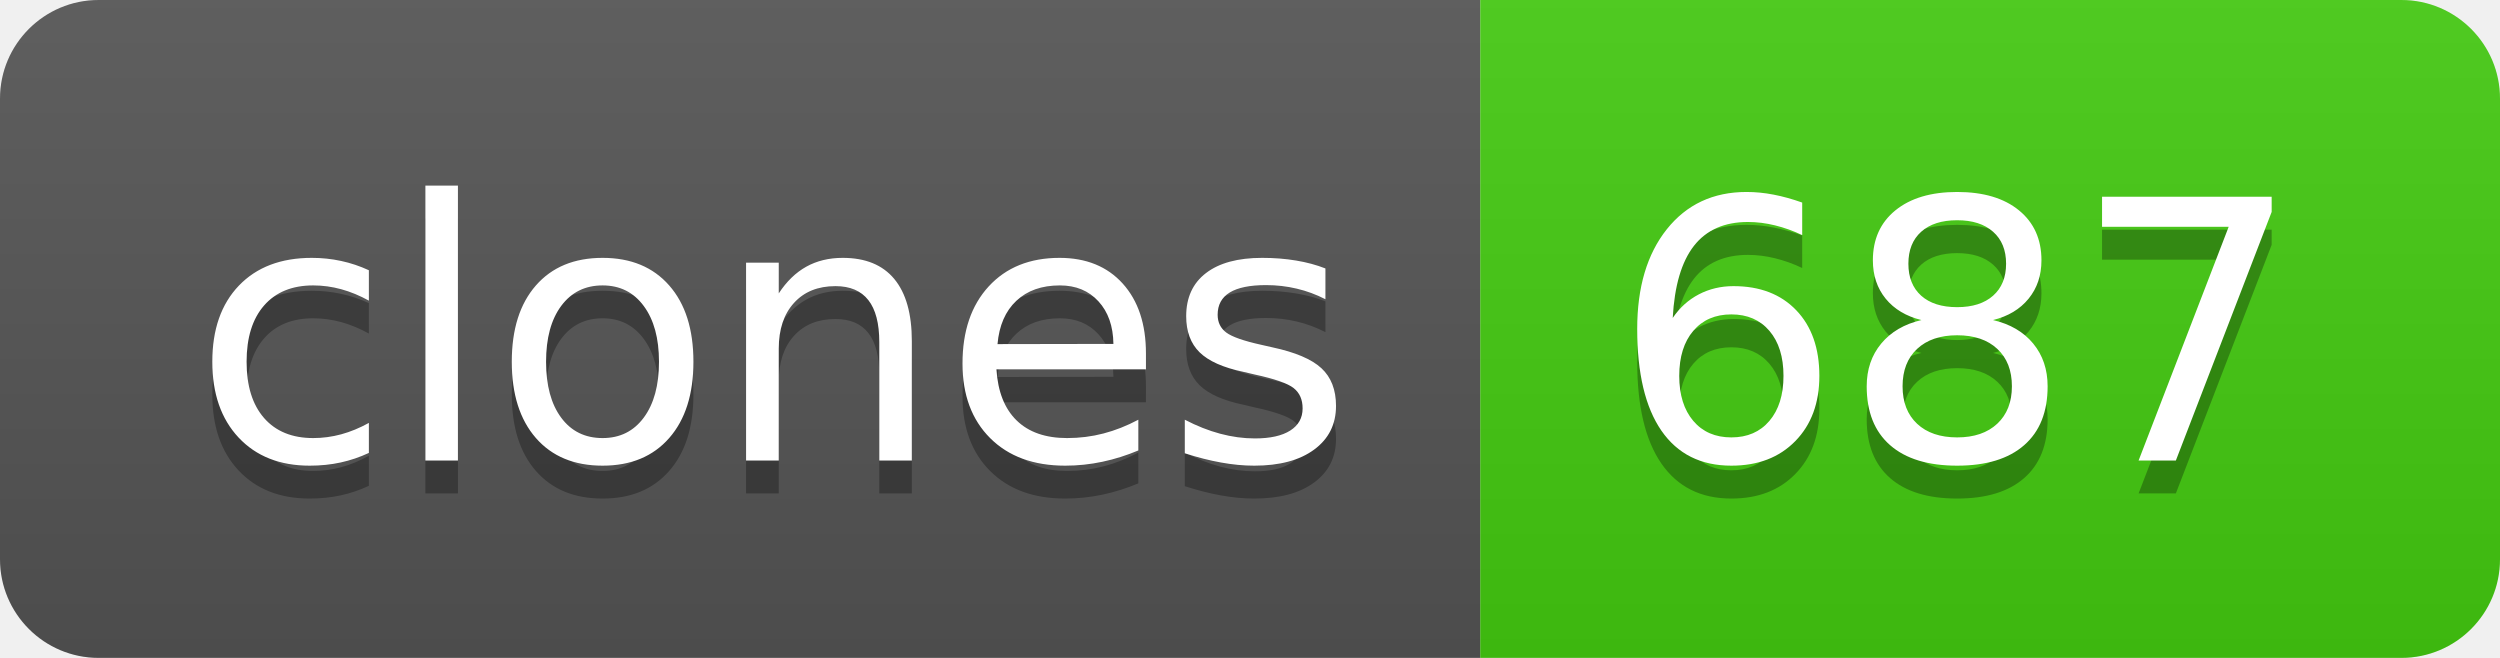
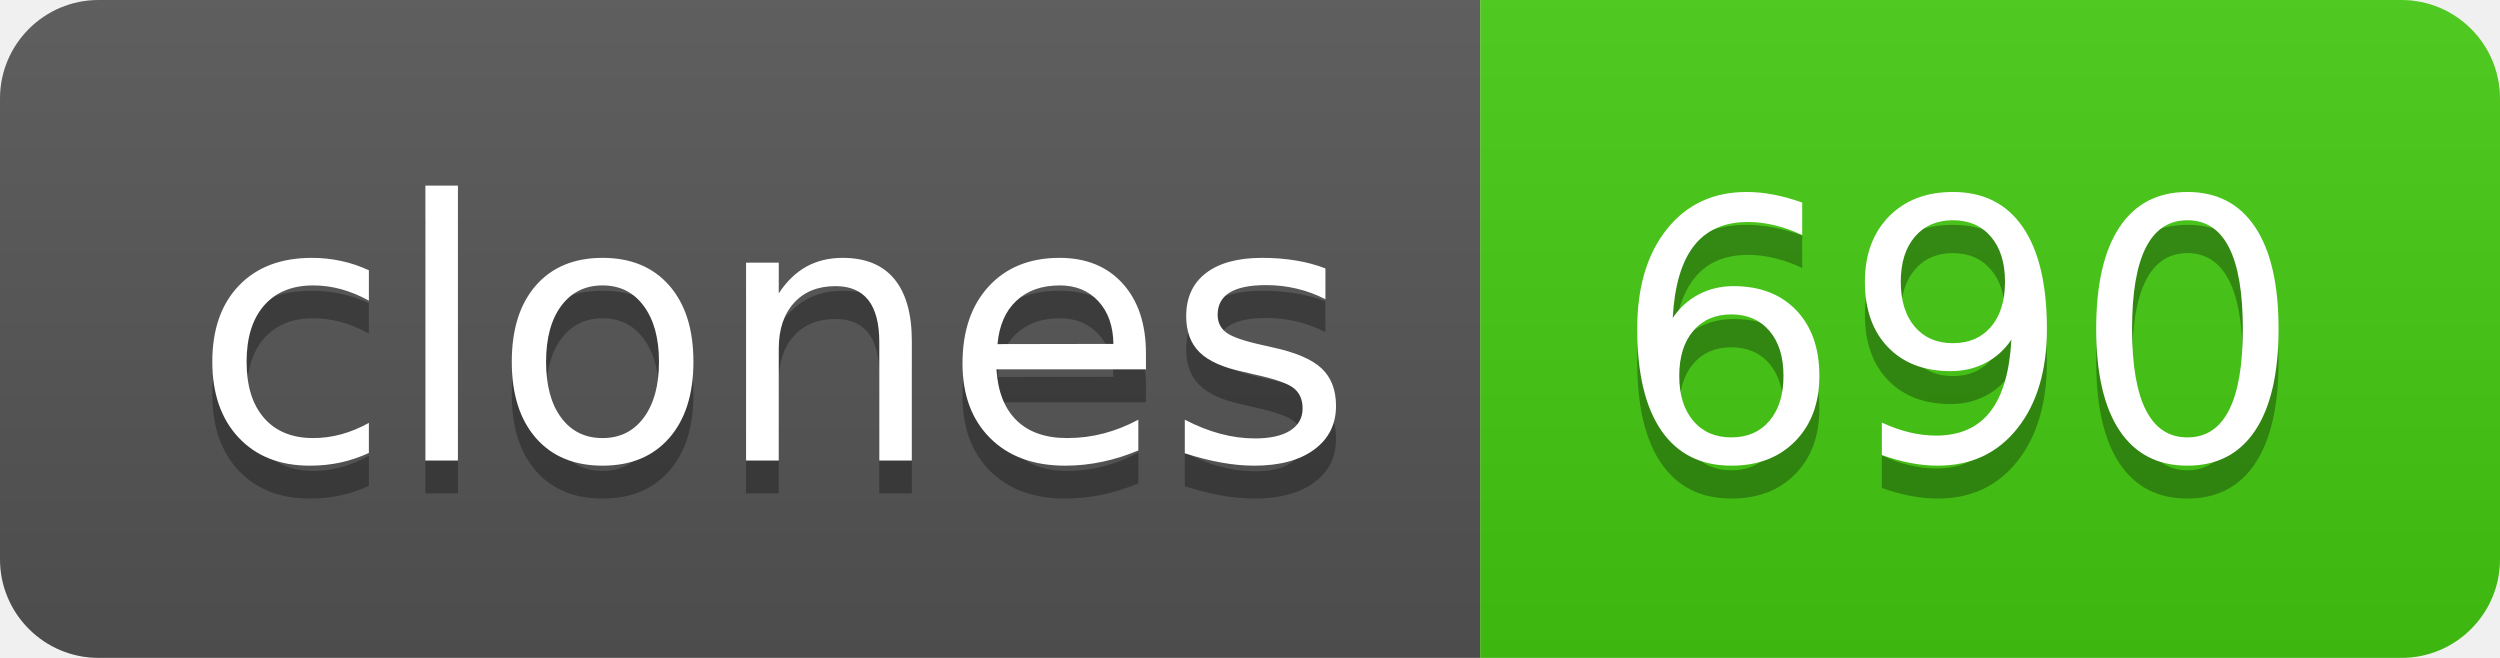
- <svg xmlns="http://www.w3.org/2000/svg" width="76" height="20" role="img" aria-label="clones: 687">
+ <svg xmlns="http://www.w3.org/2000/svg" width="76" height="20" role="img" aria-label="clones: 690">
  <linearGradient id="s" x2="0" y2="100%">
    <stop offset="0" stop-color="#bbb" stop-opacity=".1" />
    <stop offset="1" stop-opacity=".1" />
  </linearGradient>
  <clipPath id="r">
    <rect width="76" height="20" rx="3" fill="#fff" />
  </clipPath>
  <g clip-path="url(#r)">
    <rect width="45" height="20" fill="#555" />
    <rect x="45" width="31" height="20" fill="#4c1" />
    <rect width="76" height="20" fill="url(#s)" />
  </g>
  <g fill="#fff" text-anchor="middle" font-family="Verdana,Geneva,DejaVu Sans,sans-serif" text-rendering="geometricPrecision" font-size="110">
    <text aria-hidden="true" x="235" y="150" fill="#010101" fill-opacity=".3" transform="scale(.1)" textLength="350">clones</text>
    <text x="235" y="140" transform="scale(.1)" fill="#fff" textLength="350">clones</text>
-     <text aria-hidden="true" x="595" y="150" fill="#010101" fill-opacity=".3" transform="scale(.1)" textLength="210">687</text>
-     <text x="595" y="140" transform="scale(.1)" fill="#fff" textLength="210">687</text>
+     <text aria-hidden="true" x="595" y="150" fill="#010101" fill-opacity=".3" transform="scale(.1)" textLength="210">690</text>
+     <text x="595" y="140" transform="scale(.1)" fill="#fff" textLength="210">690</text>
  </g>
</svg>
